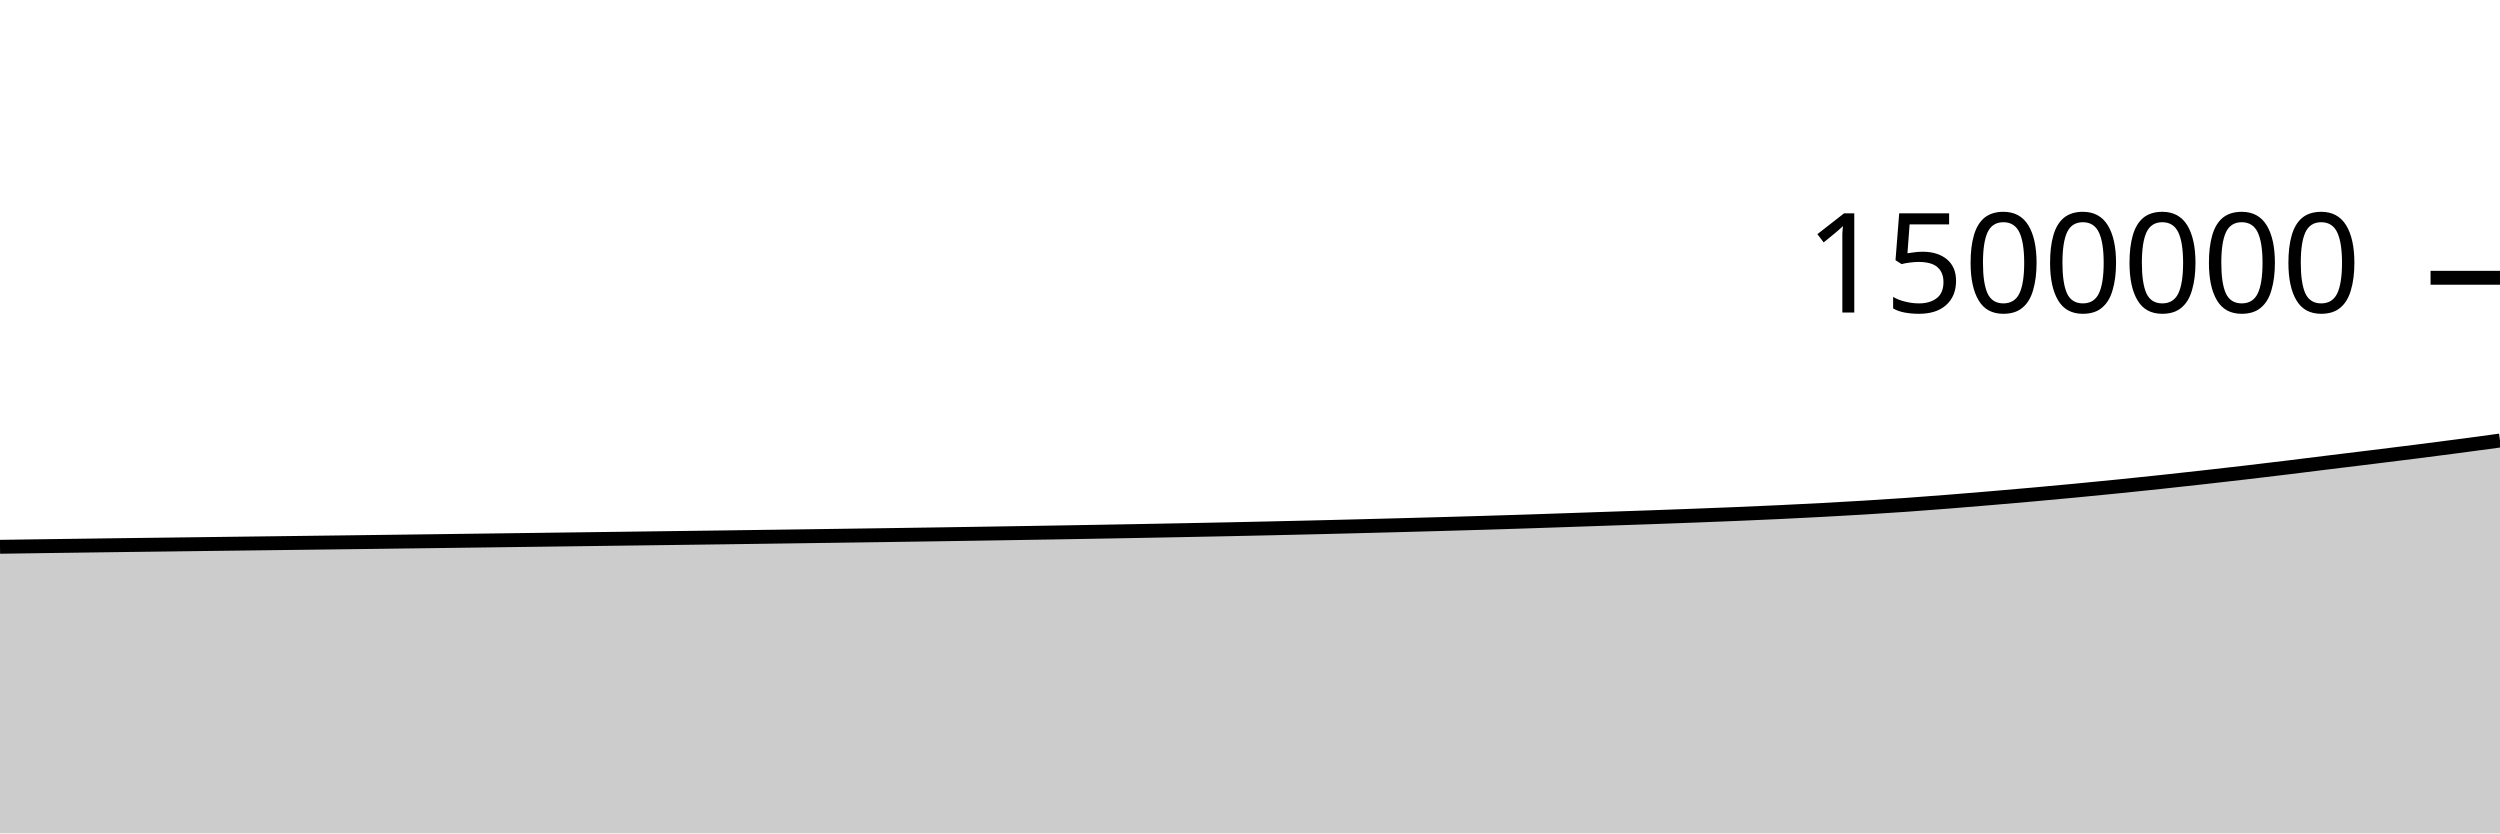
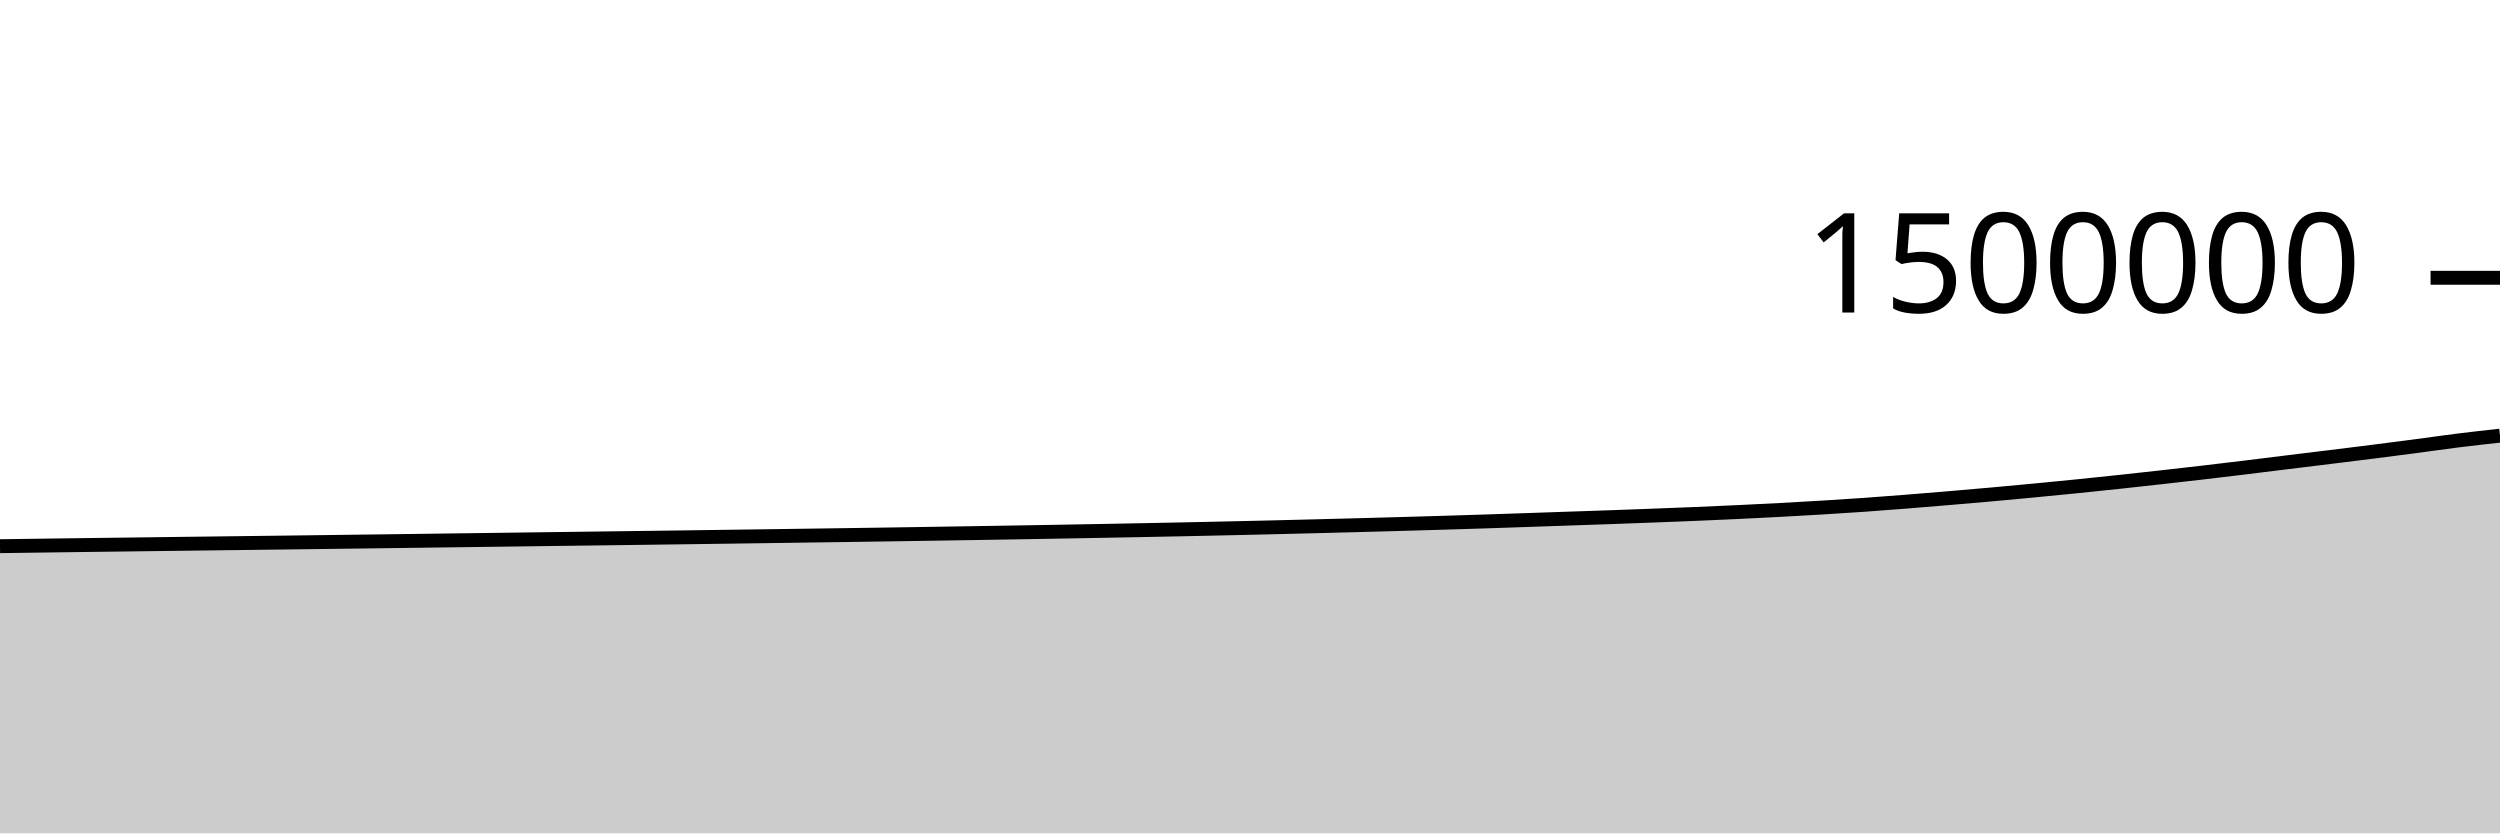
<svg xmlns="http://www.w3.org/2000/svg" viewBox="0 0 180 60">
  <g transform="translate(0,20)">
-     <path class="area" fill="rgba(0, 0, 0, 0.2)" d="M0,19.369C1.017,19.354,2.034,19.339,3.051,19.325C4.068,19.311,5.085,19.297,6.102,19.284C7.119,19.27,8.136,19.257,9.153,19.243C10.169,19.23,11.186,19.218,12.203,19.205C13.22,19.192,14.237,19.179,15.254,19.166C16.271,19.154,17.288,19.141,18.305,19.128C19.322,19.116,20.339,19.103,21.356,19.09C22.373,19.077,23.39,19.065,24.407,19.052C25.424,19.039,26.441,19.026,27.458,19.013C28.475,19,29.492,18.987,30.508,18.974C31.525,18.96,32.542,18.947,33.559,18.934C34.576,18.921,35.593,18.908,36.61,18.894C37.627,18.881,38.644,18.868,39.661,18.854C40.678,18.841,41.695,18.828,42.712,18.814C43.729,18.801,44.746,18.788,45.763,18.774C46.78,18.761,47.797,18.748,48.814,18.734C49.831,18.721,50.847,18.707,51.864,18.694C52.881,18.68,53.898,18.666,54.915,18.652C55.932,18.638,56.949,18.624,57.966,18.61C58.983,18.596,60,18.582,61.017,18.567C62.034,18.553,63.051,18.539,64.068,18.524C65.085,18.509,66.102,18.494,67.119,18.479C68.136,18.464,69.153,18.448,70.169,18.432C71.186,18.416,72.203,18.4,73.22,18.383C74.237,18.367,75.254,18.35,76.271,18.333C77.288,18.315,78.305,18.298,79.322,18.28C80.339,18.262,81.356,18.244,82.373,18.225C83.39,18.206,84.407,18.187,85.424,18.167C86.441,18.148,87.458,18.127,88.475,18.106C89.492,18.085,90.508,18.063,91.525,18.04C92.542,18.018,93.559,17.994,94.576,17.97C95.593,17.946,96.61,17.92,97.627,17.894C98.644,17.868,99.661,17.842,100.678,17.815C101.695,17.787,102.712,17.76,103.729,17.732C104.746,17.703,105.763,17.674,106.78,17.644C107.797,17.613,108.814,17.582,109.831,17.549C110.847,17.516,111.864,17.481,112.881,17.446C113.898,17.412,114.915,17.376,115.932,17.341C116.949,17.306,117.966,17.273,118.983,17.237C120,17.201,121.017,17.164,122.034,17.125C123.051,17.087,124.068,17.047,125.085,17.005C126.102,16.962,127.119,16.918,128.136,16.87C129.153,16.822,130.169,16.771,131.186,16.717C132.203,16.662,133.22,16.605,134.237,16.544C135.254,16.482,136.271,16.417,137.288,16.346C138.305,16.274,139.322,16.195,140.339,16.115C141.356,16.034,142.373,15.95,143.39,15.864C144.407,15.778,145.424,15.69,146.441,15.599C147.458,15.508,148.475,15.414,149.492,15.317C150.508,15.22,151.525,15.12,152.542,15.018C153.559,14.915,154.576,14.81,155.593,14.701C156.61,14.593,157.627,14.48,158.644,14.366C159.661,14.252,160.678,14.137,161.695,14.018C162.712,13.899,163.729,13.777,164.746,13.653C165.763,13.53,166.78,13.4,167.797,13.275C168.814,13.15,169.831,13.027,170.847,12.902C171.864,12.776,172.881,12.651,173.898,12.523C174.915,12.394,175.932,12.263,176.949,12.129C177.966,11.995,178.983,11.857,180,11.718L180,40C178.983,40,177.966,40,176.949,40C175.932,40,174.915,40,173.898,40C172.881,40,171.864,40,170.847,40C169.831,40,168.814,40,167.797,40C166.78,40,165.763,40,164.746,40C163.729,40,162.712,40,161.695,40C160.678,40,159.661,40,158.644,40C157.627,40,156.61,40,155.593,40C154.576,40,153.559,40,152.542,40C151.525,40,150.508,40,149.492,40C148.475,40,147.458,40,146.441,40C145.424,40,144.407,40,143.39,40C142.373,40,141.356,40,140.339,40C139.322,40,138.305,40,137.288,40C136.271,40,135.254,40,134.237,40C133.22,40,132.203,40,131.186,40C130.169,40,129.153,40,128.136,40C127.119,40,126.102,40,125.085,40C124.068,40,123.051,40,122.034,40C121.017,40,120,40,118.983,40C117.966,40,116.949,40,115.932,40C114.915,40,113.898,40,112.881,40C111.864,40,110.847,40,109.831,40C108.814,40,107.797,40,106.78,40C105.763,40,104.746,40,103.729,40C102.712,40,101.695,40,100.678,40C99.661,40,98.644,40,97.627,40C96.61,40,95.593,40,94.576,40C93.559,40,92.542,40,91.525,40C90.508,40,89.492,40,88.475,40C87.458,40,86.441,40,85.424,40C84.407,40,83.39,40,82.373,40C81.356,40,80.339,40,79.322,40C78.305,40,77.288,40,76.271,40C75.254,40,74.237,40,73.22,40C72.203,40,71.186,40,70.169,40C69.153,40,68.136,40,67.119,40C66.102,40,65.085,40,64.068,40C63.051,40,62.034,40,61.017,40C60,40,58.983,40,57.966,40C56.949,40,55.932,40,54.915,40C53.898,40,52.881,40,51.864,40C50.847,40,49.831,40,48.814,40C47.797,40,46.78,40,45.763,40C44.746,40,43.729,40,42.712,40C41.695,40,40.678,40,39.661,40C38.644,40,37.627,40,36.61,40C35.593,40,34.576,40,33.559,40C32.542,40,31.525,40,30.508,40C29.492,40,28.475,40,27.458,40C26.441,40,25.424,40,24.407,40C23.39,40,22.373,40,21.356,40C20.339,40,19.322,40,18.305,40C17.288,40,16.271,40,15.254,40C14.237,40,13.22,40,12.203,40C11.186,40,10.169,40,9.153,40C8.136,40,7.119,40,6.102,40C5.085,40,4.068,40,3.051,40C2.034,40,1.017,40,0,40Z" />
-     <path class="line" stroke="black" fill="none" d="M0,19.369C1.017,19.354,2.034,19.339,3.051,19.325C4.068,19.311,5.085,19.297,6.102,19.284C7.119,19.27,8.136,19.257,9.153,19.243C10.169,19.23,11.186,19.218,12.203,19.205C13.22,19.192,14.237,19.179,15.254,19.166C16.271,19.154,17.288,19.141,18.305,19.128C19.322,19.116,20.339,19.103,21.356,19.09C22.373,19.077,23.39,19.065,24.407,19.052C25.424,19.039,26.441,19.026,27.458,19.013C28.475,19,29.492,18.987,30.508,18.974C31.525,18.96,32.542,18.947,33.559,18.934C34.576,18.921,35.593,18.908,36.61,18.894C37.627,18.881,38.644,18.868,39.661,18.854C40.678,18.841,41.695,18.828,42.712,18.814C43.729,18.801,44.746,18.788,45.763,18.774C46.78,18.761,47.797,18.748,48.814,18.734C49.831,18.721,50.847,18.707,51.864,18.694C52.881,18.68,53.898,18.666,54.915,18.652C55.932,18.638,56.949,18.624,57.966,18.61C58.983,18.596,60,18.582,61.017,18.567C62.034,18.553,63.051,18.539,64.068,18.524C65.085,18.509,66.102,18.494,67.119,18.479C68.136,18.464,69.153,18.448,70.169,18.432C71.186,18.416,72.203,18.4,73.22,18.383C74.237,18.367,75.254,18.35,76.271,18.333C77.288,18.315,78.305,18.298,79.322,18.28C80.339,18.262,81.356,18.244,82.373,18.225C83.39,18.206,84.407,18.187,85.424,18.167C86.441,18.148,87.458,18.127,88.475,18.106C89.492,18.085,90.508,18.063,91.525,18.04C92.542,18.018,93.559,17.994,94.576,17.97C95.593,17.946,96.61,17.92,97.627,17.894C98.644,17.868,99.661,17.842,100.678,17.815C101.695,17.787,102.712,17.76,103.729,17.732C104.746,17.703,105.763,17.674,106.78,17.644C107.797,17.613,108.814,17.582,109.831,17.549C110.847,17.516,111.864,17.481,112.881,17.446C113.898,17.412,114.915,17.376,115.932,17.341C116.949,17.306,117.966,17.273,118.983,17.237C120,17.201,121.017,17.164,122.034,17.125C123.051,17.087,124.068,17.047,125.085,17.005C126.102,16.962,127.119,16.918,128.136,16.87C129.153,16.822,130.169,16.771,131.186,16.717C132.203,16.662,133.22,16.605,134.237,16.544C135.254,16.482,136.271,16.417,137.288,16.346C138.305,16.274,139.322,16.195,140.339,16.115C141.356,16.034,142.373,15.95,143.39,15.864C144.407,15.778,145.424,15.69,146.441,15.599C147.458,15.508,148.475,15.414,149.492,15.317C150.508,15.22,151.525,15.12,152.542,15.018C153.559,14.915,154.576,14.81,155.593,14.701C156.61,14.593,157.627,14.48,158.644,14.366C159.661,14.252,160.678,14.137,161.695,14.018C162.712,13.899,163.729,13.777,164.746,13.653C165.763,13.53,166.78,13.4,167.797,13.275C168.814,13.15,169.831,13.027,170.847,12.902C171.864,12.776,172.881,12.651,173.898,12.523C174.915,12.394,175.932,12.263,176.949,12.129C177.966,11.995,178.983,11.857,180,11.718" />
+     <path class="area" fill="rgba(0, 0, 0, 0.2)" d="M0,19.325C1.017,19.311,2.034,19.297,3.051,19.284C4.068,19.27,5.085,19.257,6.102,19.243C7.119,19.23,8.136,19.218,9.153,19.205C10.169,19.192,11.186,19.179,12.203,19.166C13.22,19.154,14.237,19.141,15.254,19.128C16.271,19.116,17.288,19.103,18.305,19.09C19.322,19.077,20.339,19.065,21.356,19.052C22.373,19.039,23.39,19.026,24.407,19.013C25.424,19,26.441,18.987,27.458,18.974C28.475,18.96,29.492,18.947,30.508,18.934C31.525,18.921,32.542,18.908,33.559,18.894C34.576,18.881,35.593,18.868,36.61,18.854C37.627,18.841,38.644,18.828,39.661,18.814C40.678,18.801,41.695,18.788,42.712,18.774C43.729,18.761,44.746,18.748,45.763,18.734C46.78,18.721,47.797,18.707,48.814,18.694C49.831,18.68,50.847,18.666,51.864,18.652C52.881,18.638,53.898,18.624,54.915,18.61C55.932,18.596,56.949,18.582,57.966,18.567C58.983,18.553,60,18.539,61.017,18.524C62.034,18.509,63.051,18.494,64.068,18.479C65.085,18.464,66.102,18.448,67.119,18.432C68.136,18.416,69.153,18.4,70.169,18.383C71.186,18.367,72.203,18.35,73.22,18.333C74.237,18.315,75.254,18.298,76.271,18.28C77.288,18.262,78.305,18.244,79.322,18.225C80.339,18.206,81.356,18.187,82.373,18.167C83.39,18.148,84.407,18.127,85.424,18.106C86.441,18.085,87.458,18.063,88.475,18.04C89.492,18.018,90.508,17.994,91.525,17.97C92.542,17.946,93.559,17.92,94.576,17.894C95.593,17.868,96.61,17.842,97.627,17.815C98.644,17.787,99.661,17.76,100.678,17.732C101.695,17.703,102.712,17.674,103.729,17.644C104.746,17.613,105.763,17.582,106.78,17.549C107.797,17.516,108.814,17.481,109.831,17.446C110.847,17.412,111.864,17.376,112.881,17.341C113.898,17.306,114.915,17.273,115.932,17.237C116.949,17.201,117.966,17.164,118.983,17.125C120,17.087,121.017,17.047,122.034,17.005C123.051,16.962,124.068,16.918,125.085,16.87C126.102,16.822,127.119,16.771,128.136,16.717C129.153,16.662,130.169,16.605,131.186,16.544C132.203,16.482,133.22,16.417,134.237,16.346C135.254,16.274,136.271,16.195,137.288,16.115C138.305,16.034,139.322,15.95,140.339,15.864C141.356,15.778,142.373,15.69,143.39,15.599C144.407,15.508,145.424,15.414,146.441,15.317C147.458,15.22,148.475,15.12,149.492,15.018C150.508,14.915,151.525,14.81,152.542,14.701C153.559,14.593,154.576,14.48,155.593,14.366C156.61,14.252,157.627,14.137,158.644,14.018C159.661,13.899,160.678,13.777,161.695,13.653C162.712,13.53,163.729,13.4,164.746,13.275C165.763,13.15,166.78,13.027,167.797,12.902C168.814,12.776,169.831,12.651,170.847,12.523C171.864,12.394,172.881,12.263,173.898,12.129C174.915,11.995,175.932,11.845,176.949,11.718C177.966,11.591,178.983,11.479,180,11.367L180,40C178.983,40,177.966,40,176.949,40C175.932,40,174.915,40,173.898,40C172.881,40,171.864,40,170.847,40C169.831,40,168.814,40,167.797,40C166.78,40,165.763,40,164.746,40C163.729,40,162.712,40,161.695,40C160.678,40,159.661,40,158.644,40C157.627,40,156.61,40,155.593,40C154.576,40,153.559,40,152.542,40C151.525,40,150.508,40,149.492,40C148.475,40,147.458,40,146.441,40C145.424,40,144.407,40,143.39,40C142.373,40,141.356,40,140.339,40C139.322,40,138.305,40,137.288,40C136.271,40,135.254,40,134.237,40C133.22,40,132.203,40,131.186,40C130.169,40,129.153,40,128.136,40C127.119,40,126.102,40,125.085,40C124.068,40,123.051,40,122.034,40C121.017,40,120,40,118.983,40C117.966,40,116.949,40,115.932,40C114.915,40,113.898,40,112.881,40C111.864,40,110.847,40,109.831,40C108.814,40,107.797,40,106.78,40C105.763,40,104.746,40,103.729,40C102.712,40,101.695,40,100.678,40C99.661,40,98.644,40,97.627,40C96.61,40,95.593,40,94.576,40C93.559,40,92.542,40,91.525,40C90.508,40,89.492,40,88.475,40C87.458,40,86.441,40,85.424,40C84.407,40,83.39,40,82.373,40C81.356,40,80.339,40,79.322,40C78.305,40,77.288,40,76.271,40C75.254,40,74.237,40,73.22,40C72.203,40,71.186,40,70.169,40C69.153,40,68.136,40,67.119,40C66.102,40,65.085,40,64.068,40C63.051,40,62.034,40,61.017,40C60,40,58.983,40,57.966,40C56.949,40,55.932,40,54.915,40C53.898,40,52.881,40,51.864,40C50.847,40,49.831,40,48.814,40C47.797,40,46.78,40,45.763,40C44.746,40,43.729,40,42.712,40C41.695,40,40.678,40,39.661,40C38.644,40,37.627,40,36.61,40C35.593,40,34.576,40,33.559,40C32.542,40,31.525,40,30.508,40C29.492,40,28.475,40,27.458,40C26.441,40,25.424,40,24.407,40C23.39,40,22.373,40,21.356,40C20.339,40,19.322,40,18.305,40C17.288,40,16.271,40,15.254,40C14.237,40,13.22,40,12.203,40C11.186,40,10.169,40,9.153,40C8.136,40,7.119,40,6.102,40C5.085,40,4.068,40,3.051,40C2.034,40,1.017,40,0,40Z" />
+     <path class="line" stroke="black" fill="none" d="M0,19.325C1.017,19.311,2.034,19.297,3.051,19.284C4.068,19.27,5.085,19.257,6.102,19.243C7.119,19.23,8.136,19.218,9.153,19.205C10.169,19.192,11.186,19.179,12.203,19.166C13.22,19.154,14.237,19.141,15.254,19.128C16.271,19.116,17.288,19.103,18.305,19.09C19.322,19.077,20.339,19.065,21.356,19.052C22.373,19.039,23.39,19.026,24.407,19.013C25.424,19,26.441,18.987,27.458,18.974C28.475,18.96,29.492,18.947,30.508,18.934C31.525,18.921,32.542,18.908,33.559,18.894C34.576,18.881,35.593,18.868,36.61,18.854C37.627,18.841,38.644,18.828,39.661,18.814C40.678,18.801,41.695,18.788,42.712,18.774C43.729,18.761,44.746,18.748,45.763,18.734C46.78,18.721,47.797,18.707,48.814,18.694C49.831,18.68,50.847,18.666,51.864,18.652C52.881,18.638,53.898,18.624,54.915,18.61C55.932,18.596,56.949,18.582,57.966,18.567C58.983,18.553,60,18.539,61.017,18.524C62.034,18.509,63.051,18.494,64.068,18.479C65.085,18.464,66.102,18.448,67.119,18.432C68.136,18.416,69.153,18.4,70.169,18.383C71.186,18.367,72.203,18.35,73.22,18.333C74.237,18.315,75.254,18.298,76.271,18.28C77.288,18.262,78.305,18.244,79.322,18.225C80.339,18.206,81.356,18.187,82.373,18.167C83.39,18.148,84.407,18.127,85.424,18.106C86.441,18.085,87.458,18.063,88.475,18.04C89.492,18.018,90.508,17.994,91.525,17.97C92.542,17.946,93.559,17.92,94.576,17.894C95.593,17.868,96.61,17.842,97.627,17.815C98.644,17.787,99.661,17.76,100.678,17.732C101.695,17.703,102.712,17.674,103.729,17.644C104.746,17.613,105.763,17.582,106.78,17.549C107.797,17.516,108.814,17.481,109.831,17.446C110.847,17.412,111.864,17.376,112.881,17.341C113.898,17.306,114.915,17.273,115.932,17.237C116.949,17.201,117.966,17.164,118.983,17.125C120,17.087,121.017,17.047,122.034,17.005C123.051,16.962,124.068,16.918,125.085,16.87C126.102,16.822,127.119,16.771,128.136,16.717C129.153,16.662,130.169,16.605,131.186,16.544C132.203,16.482,133.22,16.417,134.237,16.346C135.254,16.274,136.271,16.195,137.288,16.115C138.305,16.034,139.322,15.95,140.339,15.864C141.356,15.778,142.373,15.69,143.39,15.599C144.407,15.508,145.424,15.414,146.441,15.317C147.458,15.22,148.475,15.12,149.492,15.018C150.508,14.915,151.525,14.81,152.542,14.701C153.559,14.593,154.576,14.48,155.593,14.366C156.61,14.252,157.627,14.137,158.644,14.018C159.661,13.899,160.678,13.777,161.695,13.653C162.712,13.53,163.729,13.4,164.746,13.275C165.763,13.15,166.78,13.027,167.797,12.902C168.814,12.776,169.831,12.651,170.847,12.523C171.864,12.394,172.881,12.263,173.898,12.129C174.915,11.995,175.932,11.845,176.949,11.718C177.966,11.591,178.983,11.479,180,11.367" />
    <path class="axis-ceiling" stroke-width="1" stroke="black" fill="none" d="M175,0L180,0" />
    <text class="axis-ceiling-label" font-family="sans-serif" text-anchor="end" font-size="10px" x="170" y="2.5">1500000</text>
  </g>
</svg>
